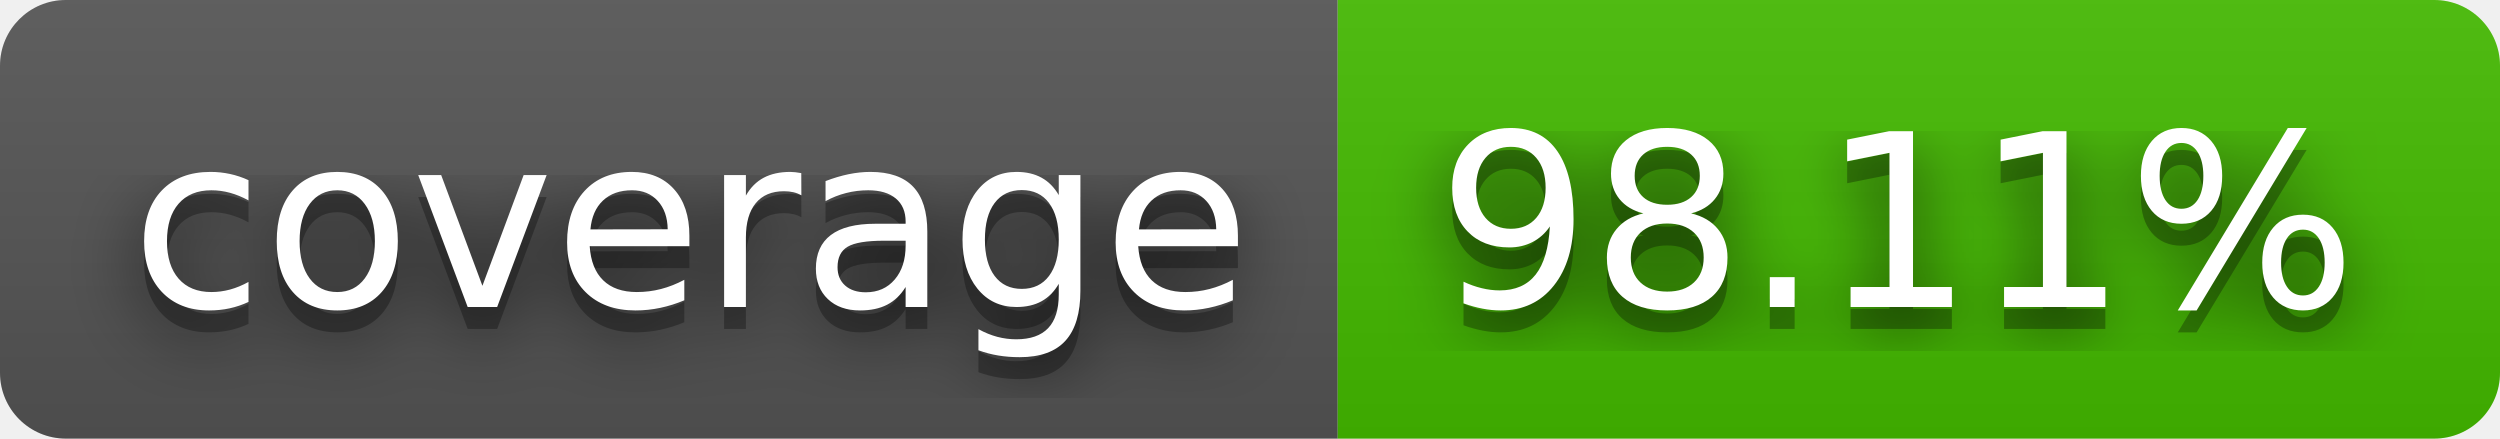
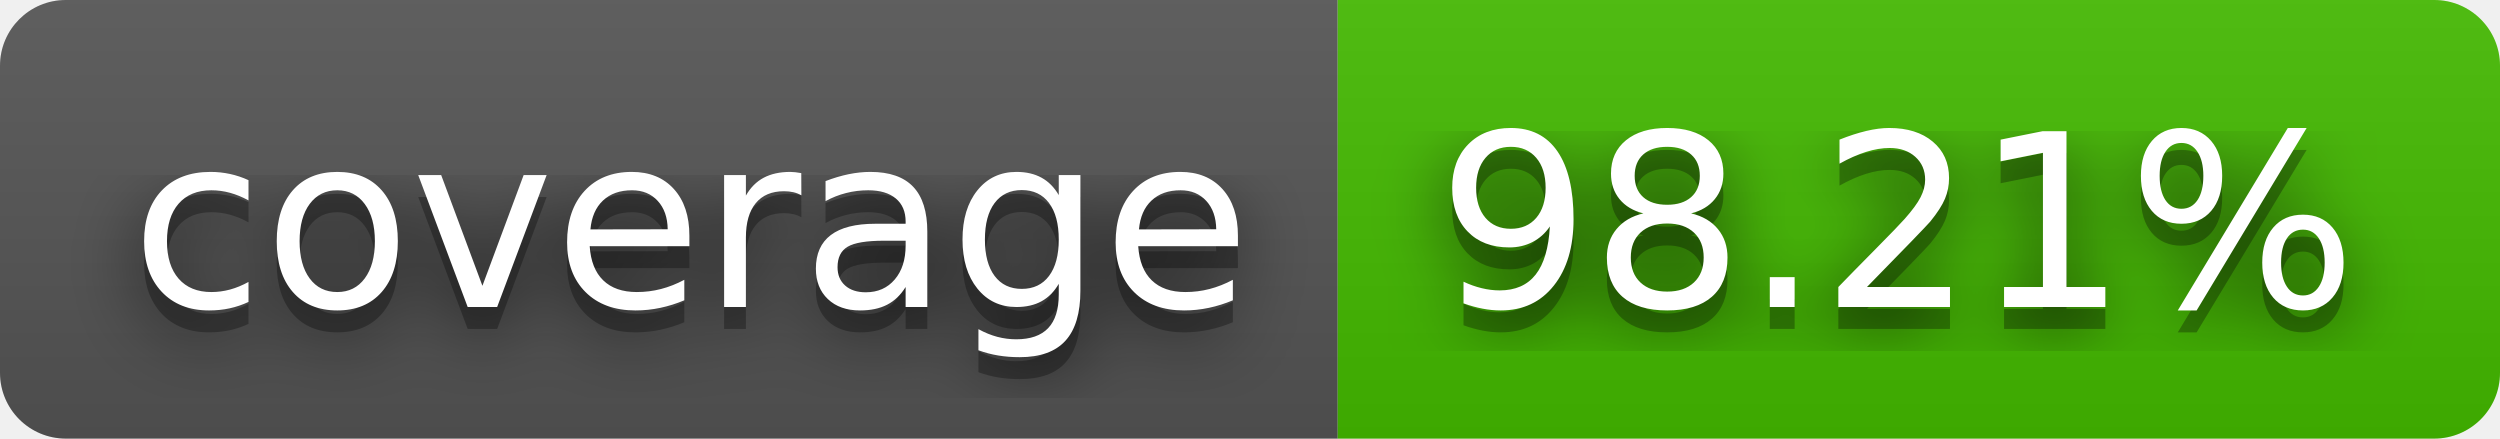
- <svg xmlns="http://www.w3.org/2000/svg" width="114" height="20" role="img" aria-label="coverage: 98.11%">
+ <svg xmlns="http://www.w3.org/2000/svg" width="114" height="20" role="img" aria-label="coverage: 98.21%">
  <filter id="blur">
    <feGaussianBlur stdDeviation="16" />
  </filter>
  <linearGradient id="s" x2="0" y2="100%">
    <stop offset="0" stop-color="#bbb" stop-opacity=".1" />
    <stop offset="1" stop-opacity=".1" />
  </linearGradient>
  <clipPath id="r">
    <rect width="114" height="20" rx="3" />
  </clipPath>
  <g clip-path="url(#r)">
    <rect width="61" height="20" fill="#555" />
    <rect x="61" width="53" height="20" fill="#4b0" />
    <rect width="114" height="20" fill="url(#s)" />
  </g>
  <g fill="#fff" text-anchor="middle" font-family="Verdana,Geneva,DejaVu Sans,sans-serif" text-rendering="geometricPrecision" font-size="110">
    <g transform="scale(.1)">
      <g aria-hidden="true" fill="#010101">
        <text x="315" y="150" fill-opacity=".8" filter="url(#blur)" textLength="510">coverage</text>
        <text x="315" y="150" fill-opacity=".3" textLength="510">coverage</text>
      </g>
      <text x="315" y="140" textLength="510">coverage</text>
    </g>
    <g transform="scale(.1)">
      <g aria-hidden="true" fill="#010101">
-         <text x="865" y="150" fill-opacity=".8" filter="url(#blur)" textLength="430">98.11%</text>
-         <text x="865" y="150" fill-opacity=".3" textLength="430">98.11%</text>
+         <text x="865" y="150" fill-opacity=".8" filter="url(#blur)" textLength="430">98.21%</text>
+         <text x="865" y="150" fill-opacity=".3" textLength="430">98.21%</text>
      </g>
-       <text x="865" y="140" textLength="430">98.11%</text>
+       <text x="865" y="140" textLength="430">98.21%</text>
    </g>
  </g>
</svg>
